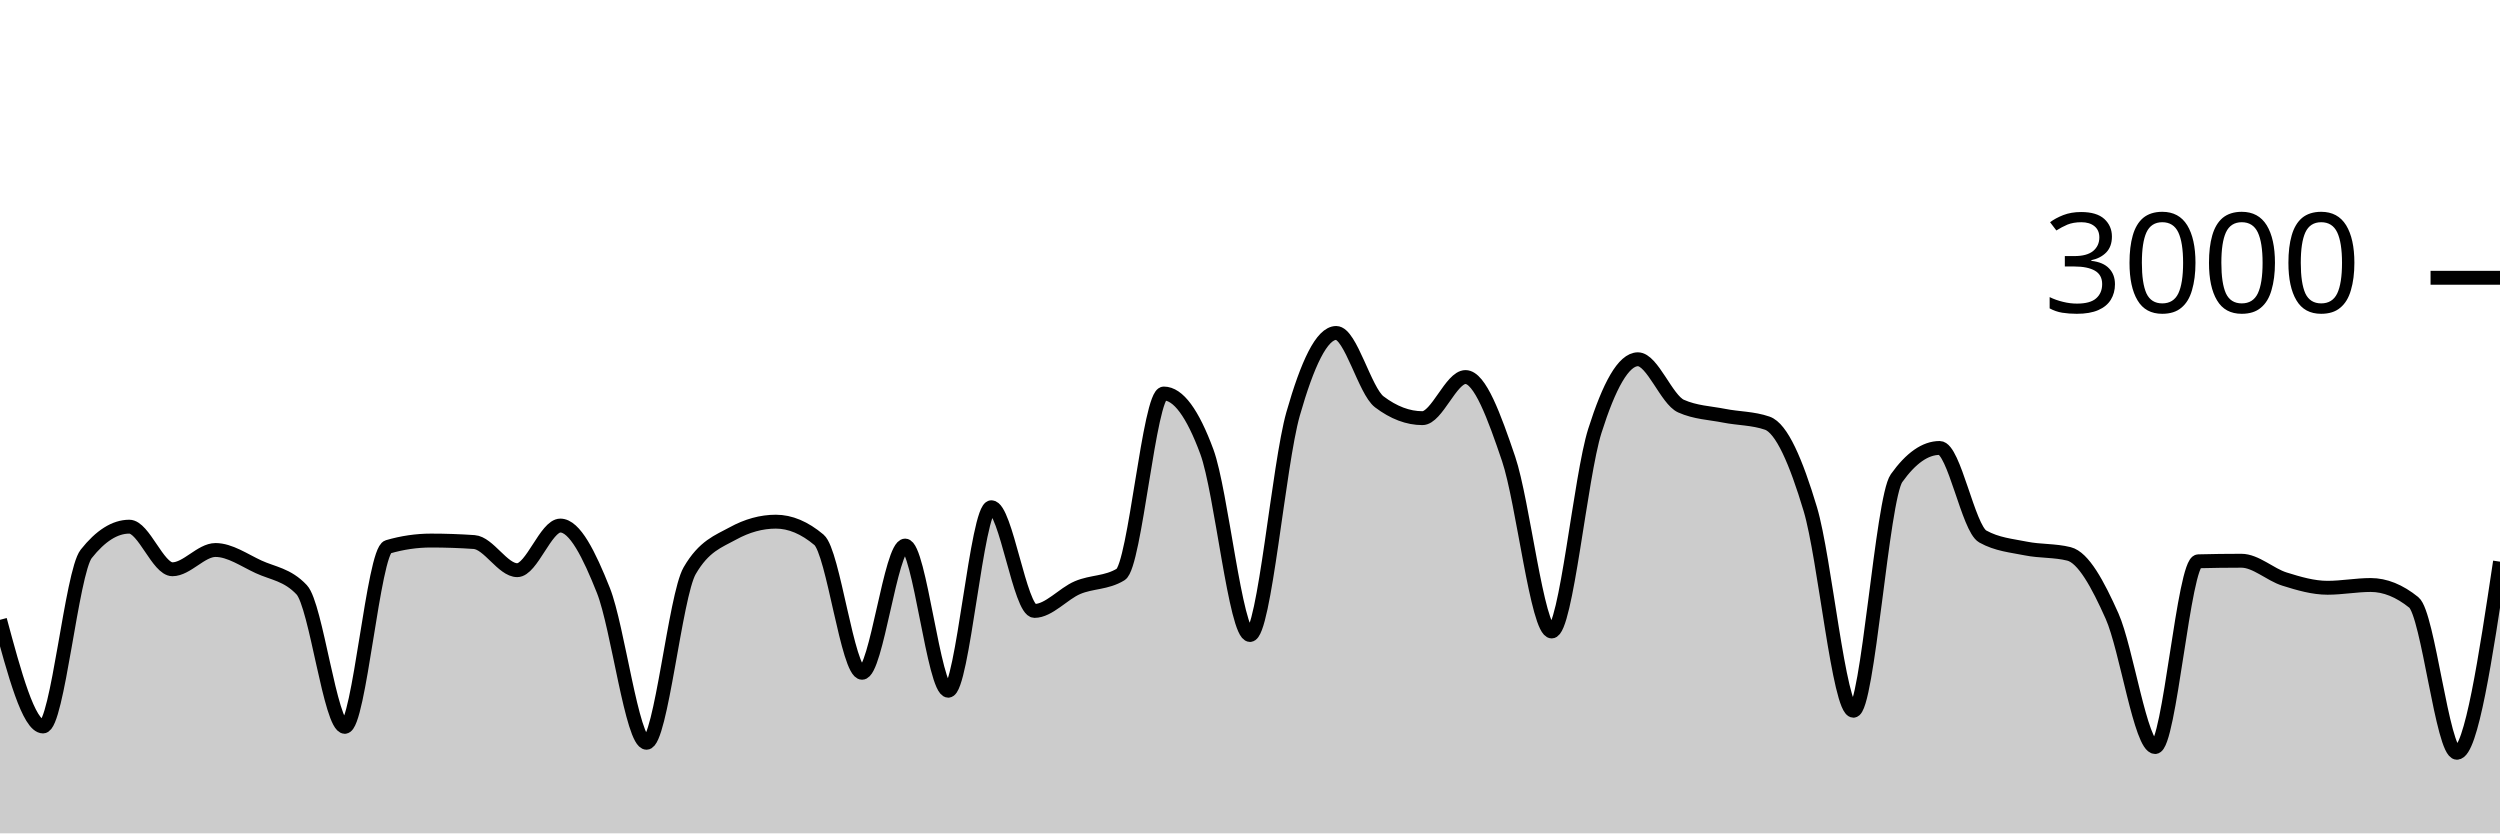
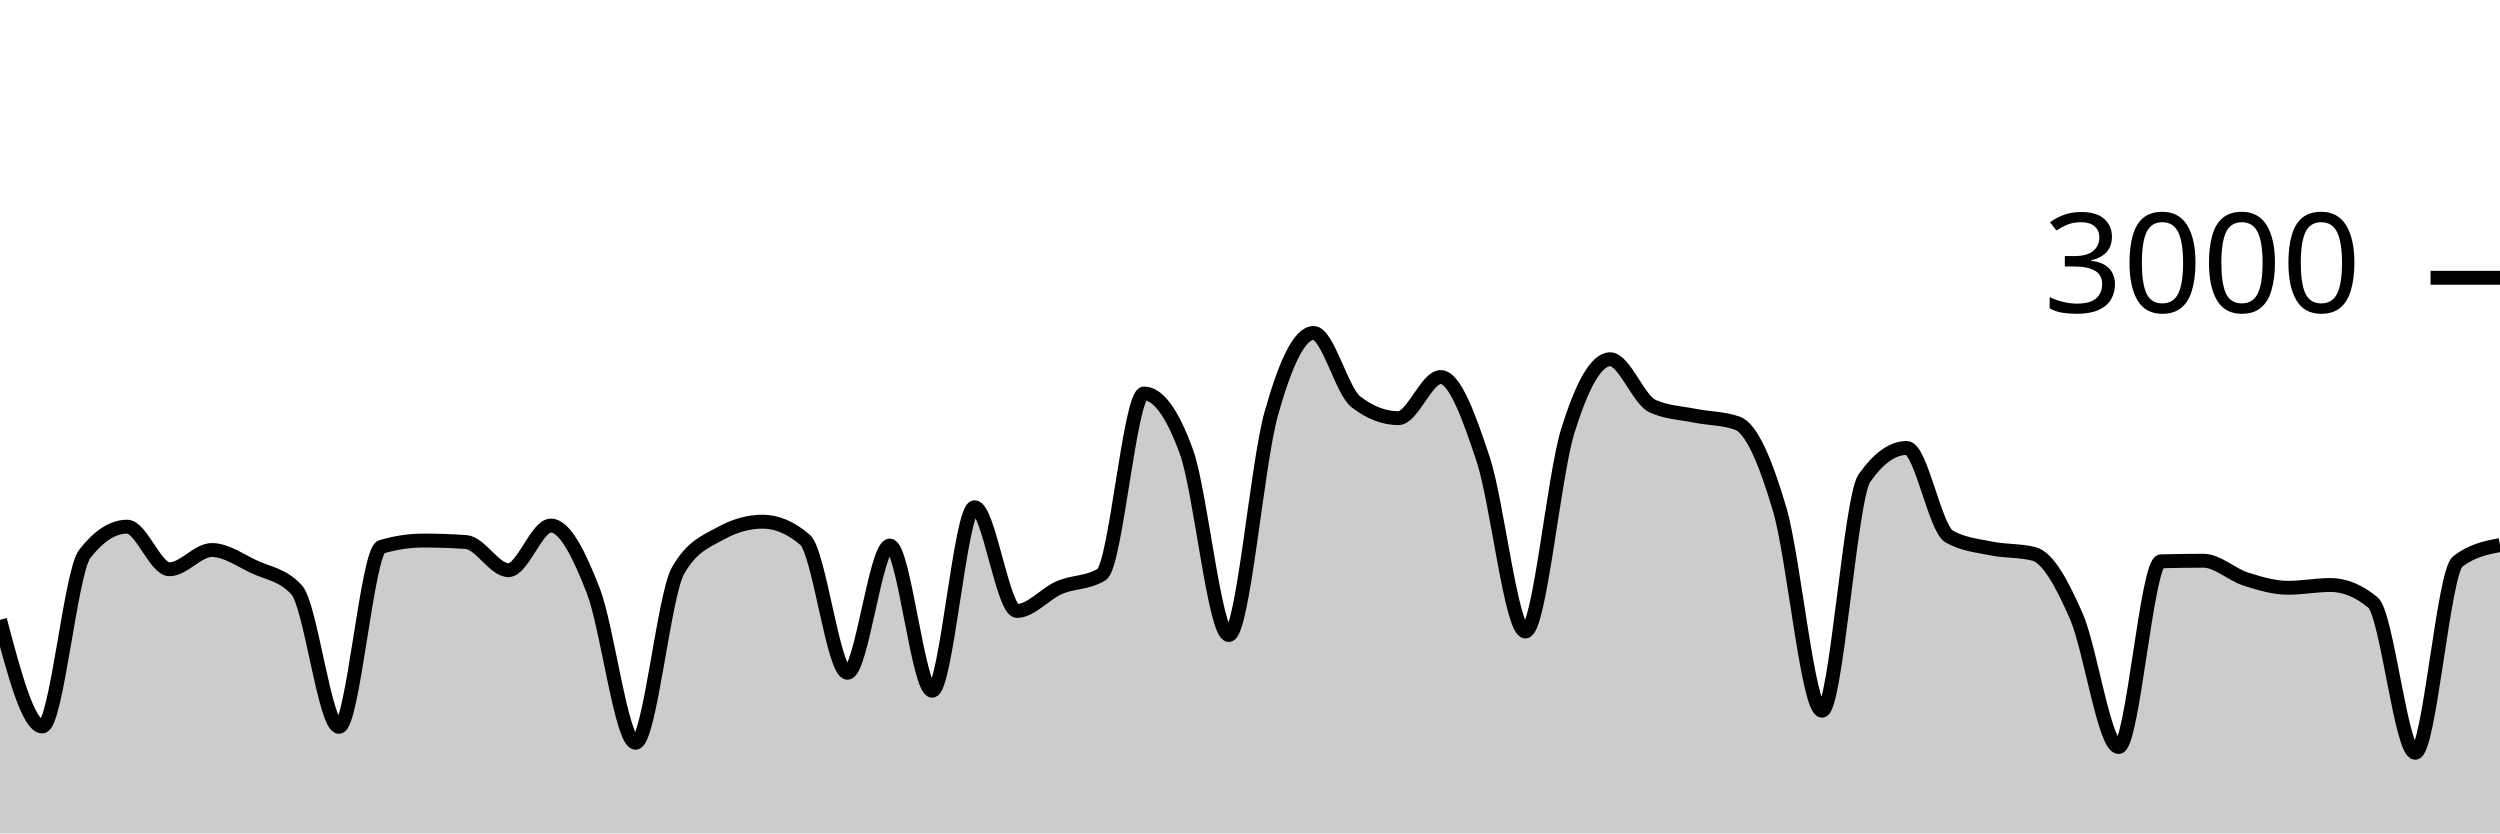
<svg xmlns="http://www.w3.org/2000/svg" viewBox="0 0 180 60">
  <g transform="translate(0,20)">
-     <path class="area" fill="rgba(0, 0, 0, 0.2)" d="M0,24.627C1.034,28.467,2.069,32.307,3.103,32.307C4.138,32.307,5.172,21.187,6.207,19.88C7.241,18.573,8.276,17.92,9.31,17.92C10.345,17.92,11.379,20.987,12.414,20.987C13.448,20.987,14.483,19.6,15.517,19.6C16.552,19.6,17.586,20.336,18.621,20.813C19.655,21.291,20.69,21.364,21.724,22.467C22.759,23.569,23.793,32.333,24.828,32.333C25.862,32.333,26.897,19.676,27.931,19.373C28.966,19.071,30,18.92,31.034,18.92C32.069,18.92,33.103,18.956,34.138,19.027C35.172,19.098,36.207,21.053,37.241,21.053C38.276,21.053,39.31,17.84,40.345,17.84C41.379,17.84,42.414,19.913,43.448,22.52C44.483,25.127,45.517,33.48,46.552,33.48C47.586,33.48,48.621,22.88,49.655,21.093C50.69,19.307,51.724,18.982,52.759,18.413C53.793,17.844,54.828,17.56,55.862,17.56C56.897,17.56,57.931,17.996,58.966,18.867C60,19.738,61.034,28.44,62.069,28.44C63.103,28.44,64.138,19.28,65.172,19.28C66.207,19.28,67.241,29.733,68.276,29.733C69.31,29.733,70.345,16.52,71.379,16.52C72.414,16.52,73.448,23.987,74.483,23.987C75.517,23.987,76.552,22.744,77.586,22.307C78.621,21.869,79.655,21.991,80.69,21.36C81.724,20.729,82.759,8.333,83.793,8.333C84.828,8.333,85.862,9.733,86.897,12.533C87.931,15.333,88.966,25.72,90,25.72C91.034,25.72,92.069,13.424,93.103,9.8C94.138,6.176,95.172,3.973,96.207,3.973C97.241,3.973,98.276,8.151,99.31,8.933C100.345,9.716,101.379,10.107,102.414,10.107C103.448,10.107,104.483,7.147,105.517,7.147C106.552,7.147,107.586,9.987,108.621,13.04C109.655,16.093,110.69,25.467,111.724,25.467C112.759,25.467,113.793,14.293,114.828,11.027C115.862,7.76,116.897,5.867,117.931,5.867C118.966,5.867,120,8.778,121.034,9.24C122.069,9.702,123.103,9.729,124.138,9.933C125.172,10.138,126.207,10.111,127.241,10.467C128.276,10.822,129.31,13.216,130.345,16.667C131.379,20.118,132.414,31.173,133.448,31.173C134.483,31.173,135.517,15.876,136.552,14.427C137.586,12.978,138.621,12.253,139.655,12.253C140.69,12.253,141.724,18.049,142.759,18.627C143.793,19.204,144.828,19.284,145.862,19.493C146.897,19.702,147.931,19.622,148.966,19.88C150,20.138,151.034,22.042,152.069,24.36C153.103,26.678,154.138,33.787,155.172,33.787C156.207,33.787,157.241,20.44,158.276,20.413C159.31,20.387,160.345,20.373,161.379,20.373C162.414,20.373,163.448,21.369,164.483,21.693C165.517,22.018,166.552,22.32,167.586,22.32C168.621,22.32,169.655,22.12,170.69,22.12C171.724,22.12,172.759,22.538,173.793,23.373C174.828,24.209,175.862,34.2,176.897,34.2C177.931,34.2,178.966,27.32,180,20.44L180,40C178.966,40,177.931,40,176.897,40C175.862,40,174.828,40,173.793,40C172.759,40,171.724,40,170.69,40C169.655,40,168.621,40,167.586,40C166.552,40,165.517,40,164.483,40C163.448,40,162.414,40,161.379,40C160.345,40,159.31,40,158.276,40C157.241,40,156.207,40,155.172,40C154.138,40,153.103,40,152.069,40C151.034,40,150,40,148.966,40C147.931,40,146.897,40,145.862,40C144.828,40,143.793,40,142.759,40C141.724,40,140.69,40,139.655,40C138.621,40,137.586,40,136.552,40C135.517,40,134.483,40,133.448,40C132.414,40,131.379,40,130.345,40C129.31,40,128.276,40,127.241,40C126.207,40,125.172,40,124.138,40C123.103,40,122.069,40,121.034,40C120,40,118.966,40,117.931,40C116.897,40,115.862,40,114.828,40C113.793,40,112.759,40,111.724,40C110.69,40,109.655,40,108.621,40C107.586,40,106.552,40,105.517,40C104.483,40,103.448,40,102.414,40C101.379,40,100.345,40,99.31,40C98.276,40,97.241,40,96.207,40C95.172,40,94.138,40,93.103,40C92.069,40,91.034,40,90,40C88.966,40,87.931,40,86.897,40C85.862,40,84.828,40,83.793,40C82.759,40,81.724,40,80.69,40C79.655,40,78.621,40,77.586,40C76.552,40,75.517,40,74.483,40C73.448,40,72.414,40,71.379,40C70.345,40,69.31,40,68.276,40C67.241,40,66.207,40,65.172,40C64.138,40,63.103,40,62.069,40C61.034,40,60,40,58.966,40C57.931,40,56.897,40,55.862,40C54.828,40,53.793,40,52.759,40C51.724,40,50.69,40,49.655,40C48.621,40,47.586,40,46.552,40C45.517,40,44.483,40,43.448,40C42.414,40,41.379,40,40.345,40C39.31,40,38.276,40,37.241,40C36.207,40,35.172,40,34.138,40C33.103,40,32.069,40,31.034,40C30,40,28.966,40,27.931,40C26.897,40,25.862,40,24.828,40C23.793,40,22.759,40,21.724,40C20.69,40,19.655,40,18.621,40C17.586,40,16.552,40,15.517,40C14.483,40,13.448,40,12.414,40C11.379,40,10.345,40,9.31,40C8.276,40,7.241,40,6.207,40C5.172,40,4.138,40,3.103,40C2.069,40,1.034,40,0,40Z" />
-     <path class="line" stroke="black" fill="none" d="M0,24.627C1.034,28.467,2.069,32.307,3.103,32.307C4.138,32.307,5.172,21.187,6.207,19.88C7.241,18.573,8.276,17.92,9.31,17.92C10.345,17.92,11.379,20.987,12.414,20.987C13.448,20.987,14.483,19.6,15.517,19.6C16.552,19.6,17.586,20.336,18.621,20.813C19.655,21.291,20.69,21.364,21.724,22.467C22.759,23.569,23.793,32.333,24.828,32.333C25.862,32.333,26.897,19.676,27.931,19.373C28.966,19.071,30,18.92,31.034,18.92C32.069,18.92,33.103,18.956,34.138,19.027C35.172,19.098,36.207,21.053,37.241,21.053C38.276,21.053,39.31,17.84,40.345,17.84C41.379,17.84,42.414,19.913,43.448,22.52C44.483,25.127,45.517,33.48,46.552,33.48C47.586,33.48,48.621,22.88,49.655,21.093C50.69,19.307,51.724,18.982,52.759,18.413C53.793,17.844,54.828,17.56,55.862,17.56C56.897,17.56,57.931,17.996,58.966,18.867C60,19.738,61.034,28.44,62.069,28.44C63.103,28.44,64.138,19.28,65.172,19.28C66.207,19.28,67.241,29.733,68.276,29.733C69.31,29.733,70.345,16.52,71.379,16.52C72.414,16.52,73.448,23.987,74.483,23.987C75.517,23.987,76.552,22.744,77.586,22.307C78.621,21.869,79.655,21.991,80.69,21.36C81.724,20.729,82.759,8.333,83.793,8.333C84.828,8.333,85.862,9.733,86.897,12.533C87.931,15.333,88.966,25.72,90,25.72C91.034,25.72,92.069,13.424,93.103,9.8C94.138,6.176,95.172,3.973,96.207,3.973C97.241,3.973,98.276,8.151,99.31,8.933C100.345,9.716,101.379,10.107,102.414,10.107C103.448,10.107,104.483,7.147,105.517,7.147C106.552,7.147,107.586,9.987,108.621,13.04C109.655,16.093,110.69,25.467,111.724,25.467C112.759,25.467,113.793,14.293,114.828,11.027C115.862,7.76,116.897,5.867,117.931,5.867C118.966,5.867,120,8.778,121.034,9.24C122.069,9.702,123.103,9.729,124.138,9.933C125.172,10.138,126.207,10.111,127.241,10.467C128.276,10.822,129.31,13.216,130.345,16.667C131.379,20.118,132.414,31.173,133.448,31.173C134.483,31.173,135.517,15.876,136.552,14.427C137.586,12.978,138.621,12.253,139.655,12.253C140.69,12.253,141.724,18.049,142.759,18.627C143.793,19.204,144.828,19.284,145.862,19.493C146.897,19.702,147.931,19.622,148.966,19.88C150,20.138,151.034,22.042,152.069,24.36C153.103,26.678,154.138,33.787,155.172,33.787C156.207,33.787,157.241,20.44,158.276,20.413C159.31,20.387,160.345,20.373,161.379,20.373C162.414,20.373,163.448,21.369,164.483,21.693C165.517,22.018,166.552,22.32,167.586,22.32C168.621,22.32,169.655,22.12,170.69,22.12C171.724,22.12,172.759,22.538,173.793,23.373C174.828,24.209,175.862,34.2,176.897,34.2C177.931,34.2,178.966,27.32,180,20.44" />
+     <path class="area" fill="rgba(0, 0, 0, 0.2)" d="M0,24.627C1.017,28.467,2.034,32.307,3.051,32.307C4.068,32.307,5.085,21.187,6.102,19.88C7.119,18.573,8.136,17.92,9.153,17.92C10.169,17.92,11.186,20.987,12.203,20.987C13.22,20.987,14.237,19.6,15.254,19.6C16.271,19.6,17.288,20.336,18.305,20.813C19.322,21.291,20.339,21.364,21.356,22.467C22.373,23.569,23.39,32.333,24.407,32.333C25.424,32.333,26.441,19.676,27.458,19.373C28.475,19.071,29.492,18.92,30.508,18.92C31.525,18.92,32.542,18.956,33.559,19.027C34.576,19.098,35.593,21.053,36.61,21.053C37.627,21.053,38.644,17.84,39.661,17.84C40.678,17.84,41.695,19.913,42.712,22.52C43.729,25.127,44.746,33.48,45.763,33.48C46.78,33.48,47.797,22.88,48.814,21.093C49.831,19.307,50.847,18.982,51.864,18.413C52.881,17.844,53.898,17.56,54.915,17.56C55.932,17.56,56.949,17.996,57.966,18.867C58.983,19.738,60,28.44,61.017,28.44C62.034,28.44,63.051,19.28,64.068,19.28C65.085,19.28,66.102,29.733,67.119,29.733C68.136,29.733,69.153,16.52,70.169,16.52C71.186,16.52,72.203,23.987,73.22,23.987C74.237,23.987,75.254,22.744,76.271,22.307C77.288,21.869,78.305,21.991,79.322,21.36C80.339,20.729,81.356,8.333,82.373,8.333C83.39,8.333,84.407,9.733,85.424,12.533C86.441,15.333,87.458,25.72,88.475,25.72C89.492,25.72,90.508,13.424,91.525,9.8C92.542,6.176,93.559,3.973,94.576,3.973C95.593,3.973,96.61,8.151,97.627,8.933C98.644,9.716,99.661,10.107,100.678,10.107C101.695,10.107,102.712,7.147,103.729,7.147C104.746,7.147,105.763,9.987,106.78,13.04C107.797,16.093,108.814,25.467,109.831,25.467C110.847,25.467,111.864,14.293,112.881,11.027C113.898,7.76,114.915,5.867,115.932,5.867C116.949,5.867,117.966,8.778,118.983,9.24C120,9.702,121.017,9.729,122.034,9.933C123.051,10.138,124.068,10.111,125.085,10.467C126.102,10.822,127.119,13.216,128.136,16.667C129.153,20.118,130.169,31.173,131.186,31.173C132.203,31.173,133.22,15.876,134.237,14.427C135.254,12.978,136.271,12.253,137.288,12.253C138.305,12.253,139.322,18.049,140.339,18.627C141.356,19.204,142.373,19.284,143.39,19.493C144.407,19.702,145.424,19.622,146.441,19.88C147.458,20.138,148.475,22.042,149.492,24.36C150.508,26.678,151.525,33.787,152.542,33.787C153.559,33.787,154.576,20.44,155.593,20.413C156.61,20.387,157.627,20.373,158.644,20.373C159.661,20.373,160.678,21.369,161.695,21.693C162.712,22.018,163.729,22.32,164.746,22.32C165.763,22.32,166.78,22.12,167.797,22.12C168.814,22.12,169.831,22.538,170.847,23.373C171.864,24.209,172.881,34.2,173.898,34.2C174.915,34.2,175.932,21.24,176.949,20.44C177.966,19.64,178.983,19.44,180,19.24L180,40C178.983,40,177.966,40,176.949,40C175.932,40,174.915,40,173.898,40C172.881,40,171.864,40,170.847,40C169.831,40,168.814,40,167.797,40C166.78,40,165.763,40,164.746,40C163.729,40,162.712,40,161.695,40C160.678,40,159.661,40,158.644,40C157.627,40,156.61,40,155.593,40C154.576,40,153.559,40,152.542,40C151.525,40,150.508,40,149.492,40C148.475,40,147.458,40,146.441,40C145.424,40,144.407,40,143.39,40C142.373,40,141.356,40,140.339,40C139.322,40,138.305,40,137.288,40C136.271,40,135.254,40,134.237,40C133.22,40,132.203,40,131.186,40C130.169,40,129.153,40,128.136,40C127.119,40,126.102,40,125.085,40C124.068,40,123.051,40,122.034,40C121.017,40,120,40,118.983,40C117.966,40,116.949,40,115.932,40C114.915,40,113.898,40,112.881,40C111.864,40,110.847,40,109.831,40C108.814,40,107.797,40,106.78,40C105.763,40,104.746,40,103.729,40C102.712,40,101.695,40,100.678,40C99.661,40,98.644,40,97.627,40C96.61,40,95.593,40,94.576,40C93.559,40,92.542,40,91.525,40C90.508,40,89.492,40,88.475,40C87.458,40,86.441,40,85.424,40C84.407,40,83.39,40,82.373,40C81.356,40,80.339,40,79.322,40C78.305,40,77.288,40,76.271,40C75.254,40,74.237,40,73.22,40C72.203,40,71.186,40,70.169,40C69.153,40,68.136,40,67.119,40C66.102,40,65.085,40,64.068,40C63.051,40,62.034,40,61.017,40C60,40,58.983,40,57.966,40C56.949,40,55.932,40,54.915,40C53.898,40,52.881,40,51.864,40C50.847,40,49.831,40,48.814,40C47.797,40,46.78,40,45.763,40C44.746,40,43.729,40,42.712,40C41.695,40,40.678,40,39.661,40C38.644,40,37.627,40,36.61,40C35.593,40,34.576,40,33.559,40C32.542,40,31.525,40,30.508,40C29.492,40,28.475,40,27.458,40C26.441,40,25.424,40,24.407,40C23.39,40,22.373,40,21.356,40C20.339,40,19.322,40,18.305,40C17.288,40,16.271,40,15.254,40C14.237,40,13.22,40,12.203,40C11.186,40,10.169,40,9.153,40C8.136,40,7.119,40,6.102,40C5.085,40,4.068,40,3.051,40C2.034,40,1.017,40,0,40Z" />
+     <path class="line" stroke="black" fill="none" d="M0,24.627C1.017,28.467,2.034,32.307,3.051,32.307C4.068,32.307,5.085,21.187,6.102,19.88C7.119,18.573,8.136,17.92,9.153,17.92C10.169,17.92,11.186,20.987,12.203,20.987C13.22,20.987,14.237,19.6,15.254,19.6C16.271,19.6,17.288,20.336,18.305,20.813C19.322,21.291,20.339,21.364,21.356,22.467C22.373,23.569,23.39,32.333,24.407,32.333C25.424,32.333,26.441,19.676,27.458,19.373C28.475,19.071,29.492,18.92,30.508,18.92C31.525,18.92,32.542,18.956,33.559,19.027C34.576,19.098,35.593,21.053,36.61,21.053C37.627,21.053,38.644,17.84,39.661,17.84C40.678,17.84,41.695,19.913,42.712,22.52C43.729,25.127,44.746,33.48,45.763,33.48C46.78,33.48,47.797,22.88,48.814,21.093C49.831,19.307,50.847,18.982,51.864,18.413C52.881,17.844,53.898,17.56,54.915,17.56C55.932,17.56,56.949,17.996,57.966,18.867C58.983,19.738,60,28.44,61.017,28.44C62.034,28.44,63.051,19.28,64.068,19.28C65.085,19.28,66.102,29.733,67.119,29.733C68.136,29.733,69.153,16.52,70.169,16.52C71.186,16.52,72.203,23.987,73.22,23.987C74.237,23.987,75.254,22.744,76.271,22.307C77.288,21.869,78.305,21.991,79.322,21.36C80.339,20.729,81.356,8.333,82.373,8.333C83.39,8.333,84.407,9.733,85.424,12.533C86.441,15.333,87.458,25.72,88.475,25.72C89.492,25.72,90.508,13.424,91.525,9.8C92.542,6.176,93.559,3.973,94.576,3.973C95.593,3.973,96.61,8.151,97.627,8.933C98.644,9.716,99.661,10.107,100.678,10.107C101.695,10.107,102.712,7.147,103.729,7.147C104.746,7.147,105.763,9.987,106.78,13.04C107.797,16.093,108.814,25.467,109.831,25.467C110.847,25.467,111.864,14.293,112.881,11.027C113.898,7.76,114.915,5.867,115.932,5.867C116.949,5.867,117.966,8.778,118.983,9.24C120,9.702,121.017,9.729,122.034,9.933C123.051,10.138,124.068,10.111,125.085,10.467C126.102,10.822,127.119,13.216,128.136,16.667C129.153,20.118,130.169,31.173,131.186,31.173C132.203,31.173,133.22,15.876,134.237,14.427C135.254,12.978,136.271,12.253,137.288,12.253C138.305,12.253,139.322,18.049,140.339,18.627C141.356,19.204,142.373,19.284,143.39,19.493C144.407,19.702,145.424,19.622,146.441,19.88C147.458,20.138,148.475,22.042,149.492,24.36C150.508,26.678,151.525,33.787,152.542,33.787C153.559,33.787,154.576,20.44,155.593,20.413C156.61,20.387,157.627,20.373,158.644,20.373C159.661,20.373,160.678,21.369,161.695,21.693C162.712,22.018,163.729,22.32,164.746,22.32C165.763,22.32,166.78,22.12,167.797,22.12C168.814,22.12,169.831,22.538,170.847,23.373C171.864,24.209,172.881,34.2,173.898,34.2C174.915,34.2,175.932,21.24,176.949,20.44C177.966,19.64,178.983,19.44,180,19.24" />
    <path class="axis-ceiling" stroke-width="1" stroke="black" fill="none" d="M175,0L180,0" />
    <text class="axis-ceiling-label" font-family="sans-serif" text-anchor="end" font-size="10px" x="170" y="2.5">3000</text>
  </g>
</svg>
